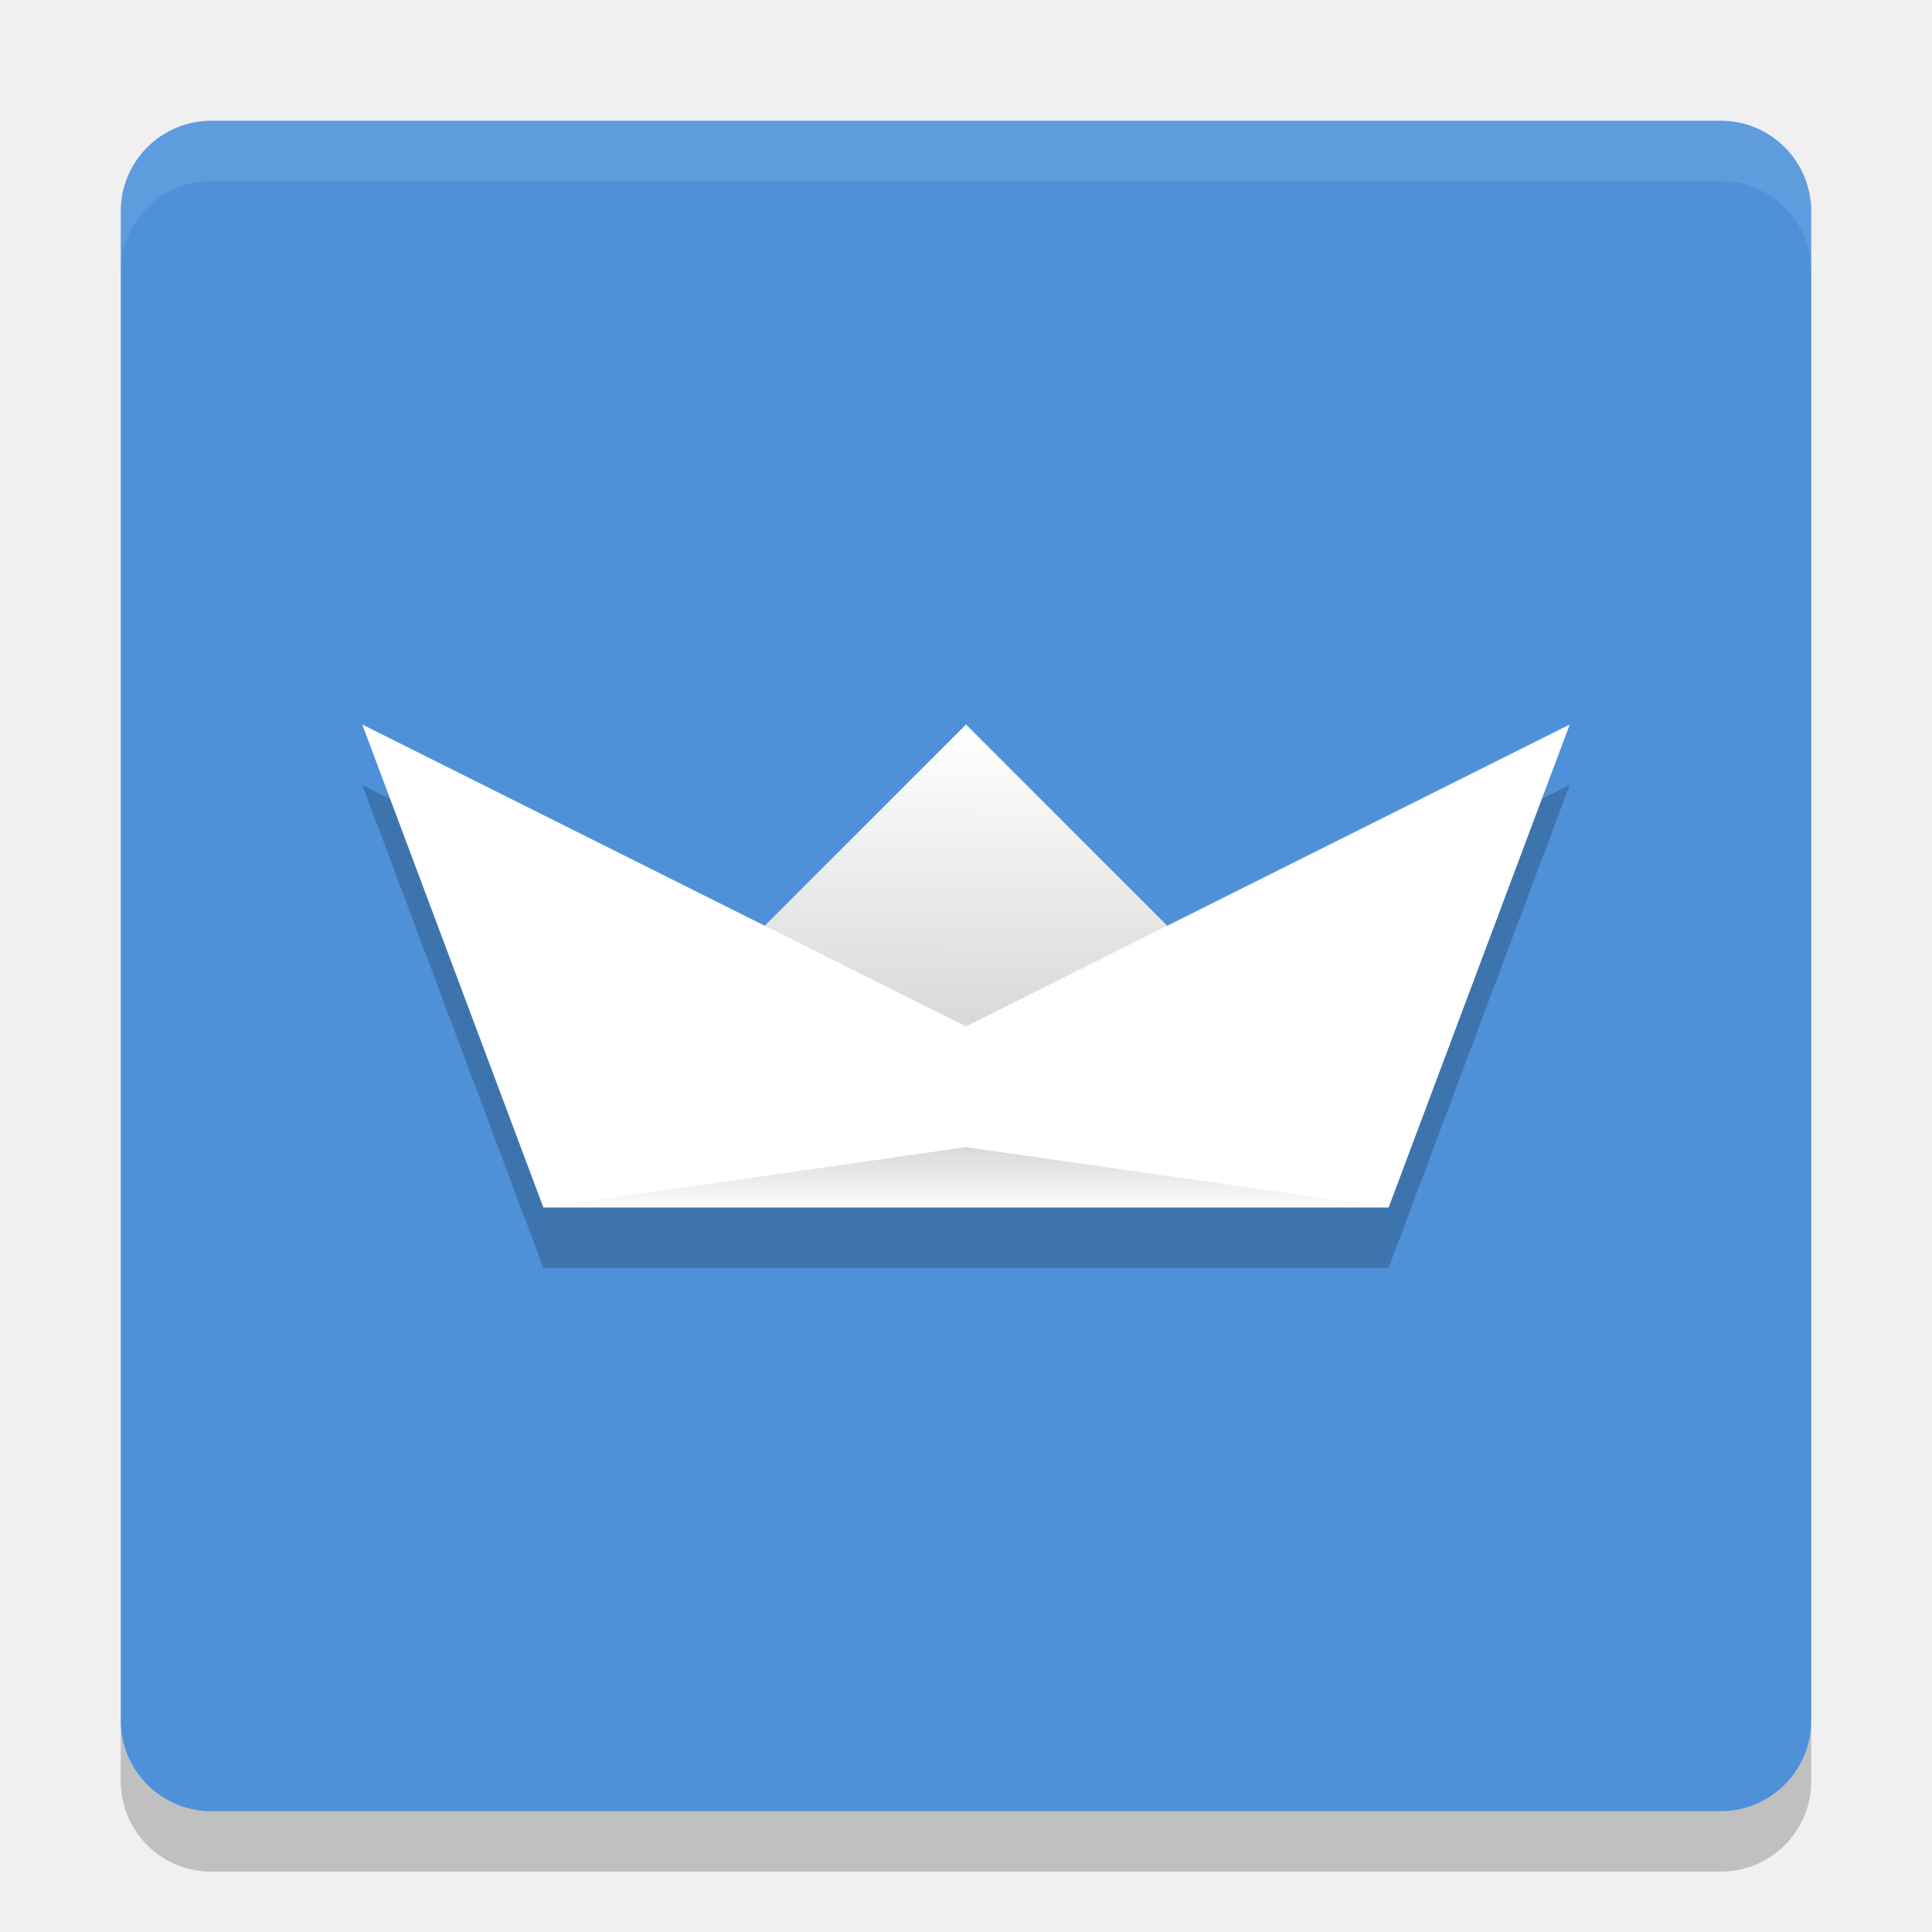
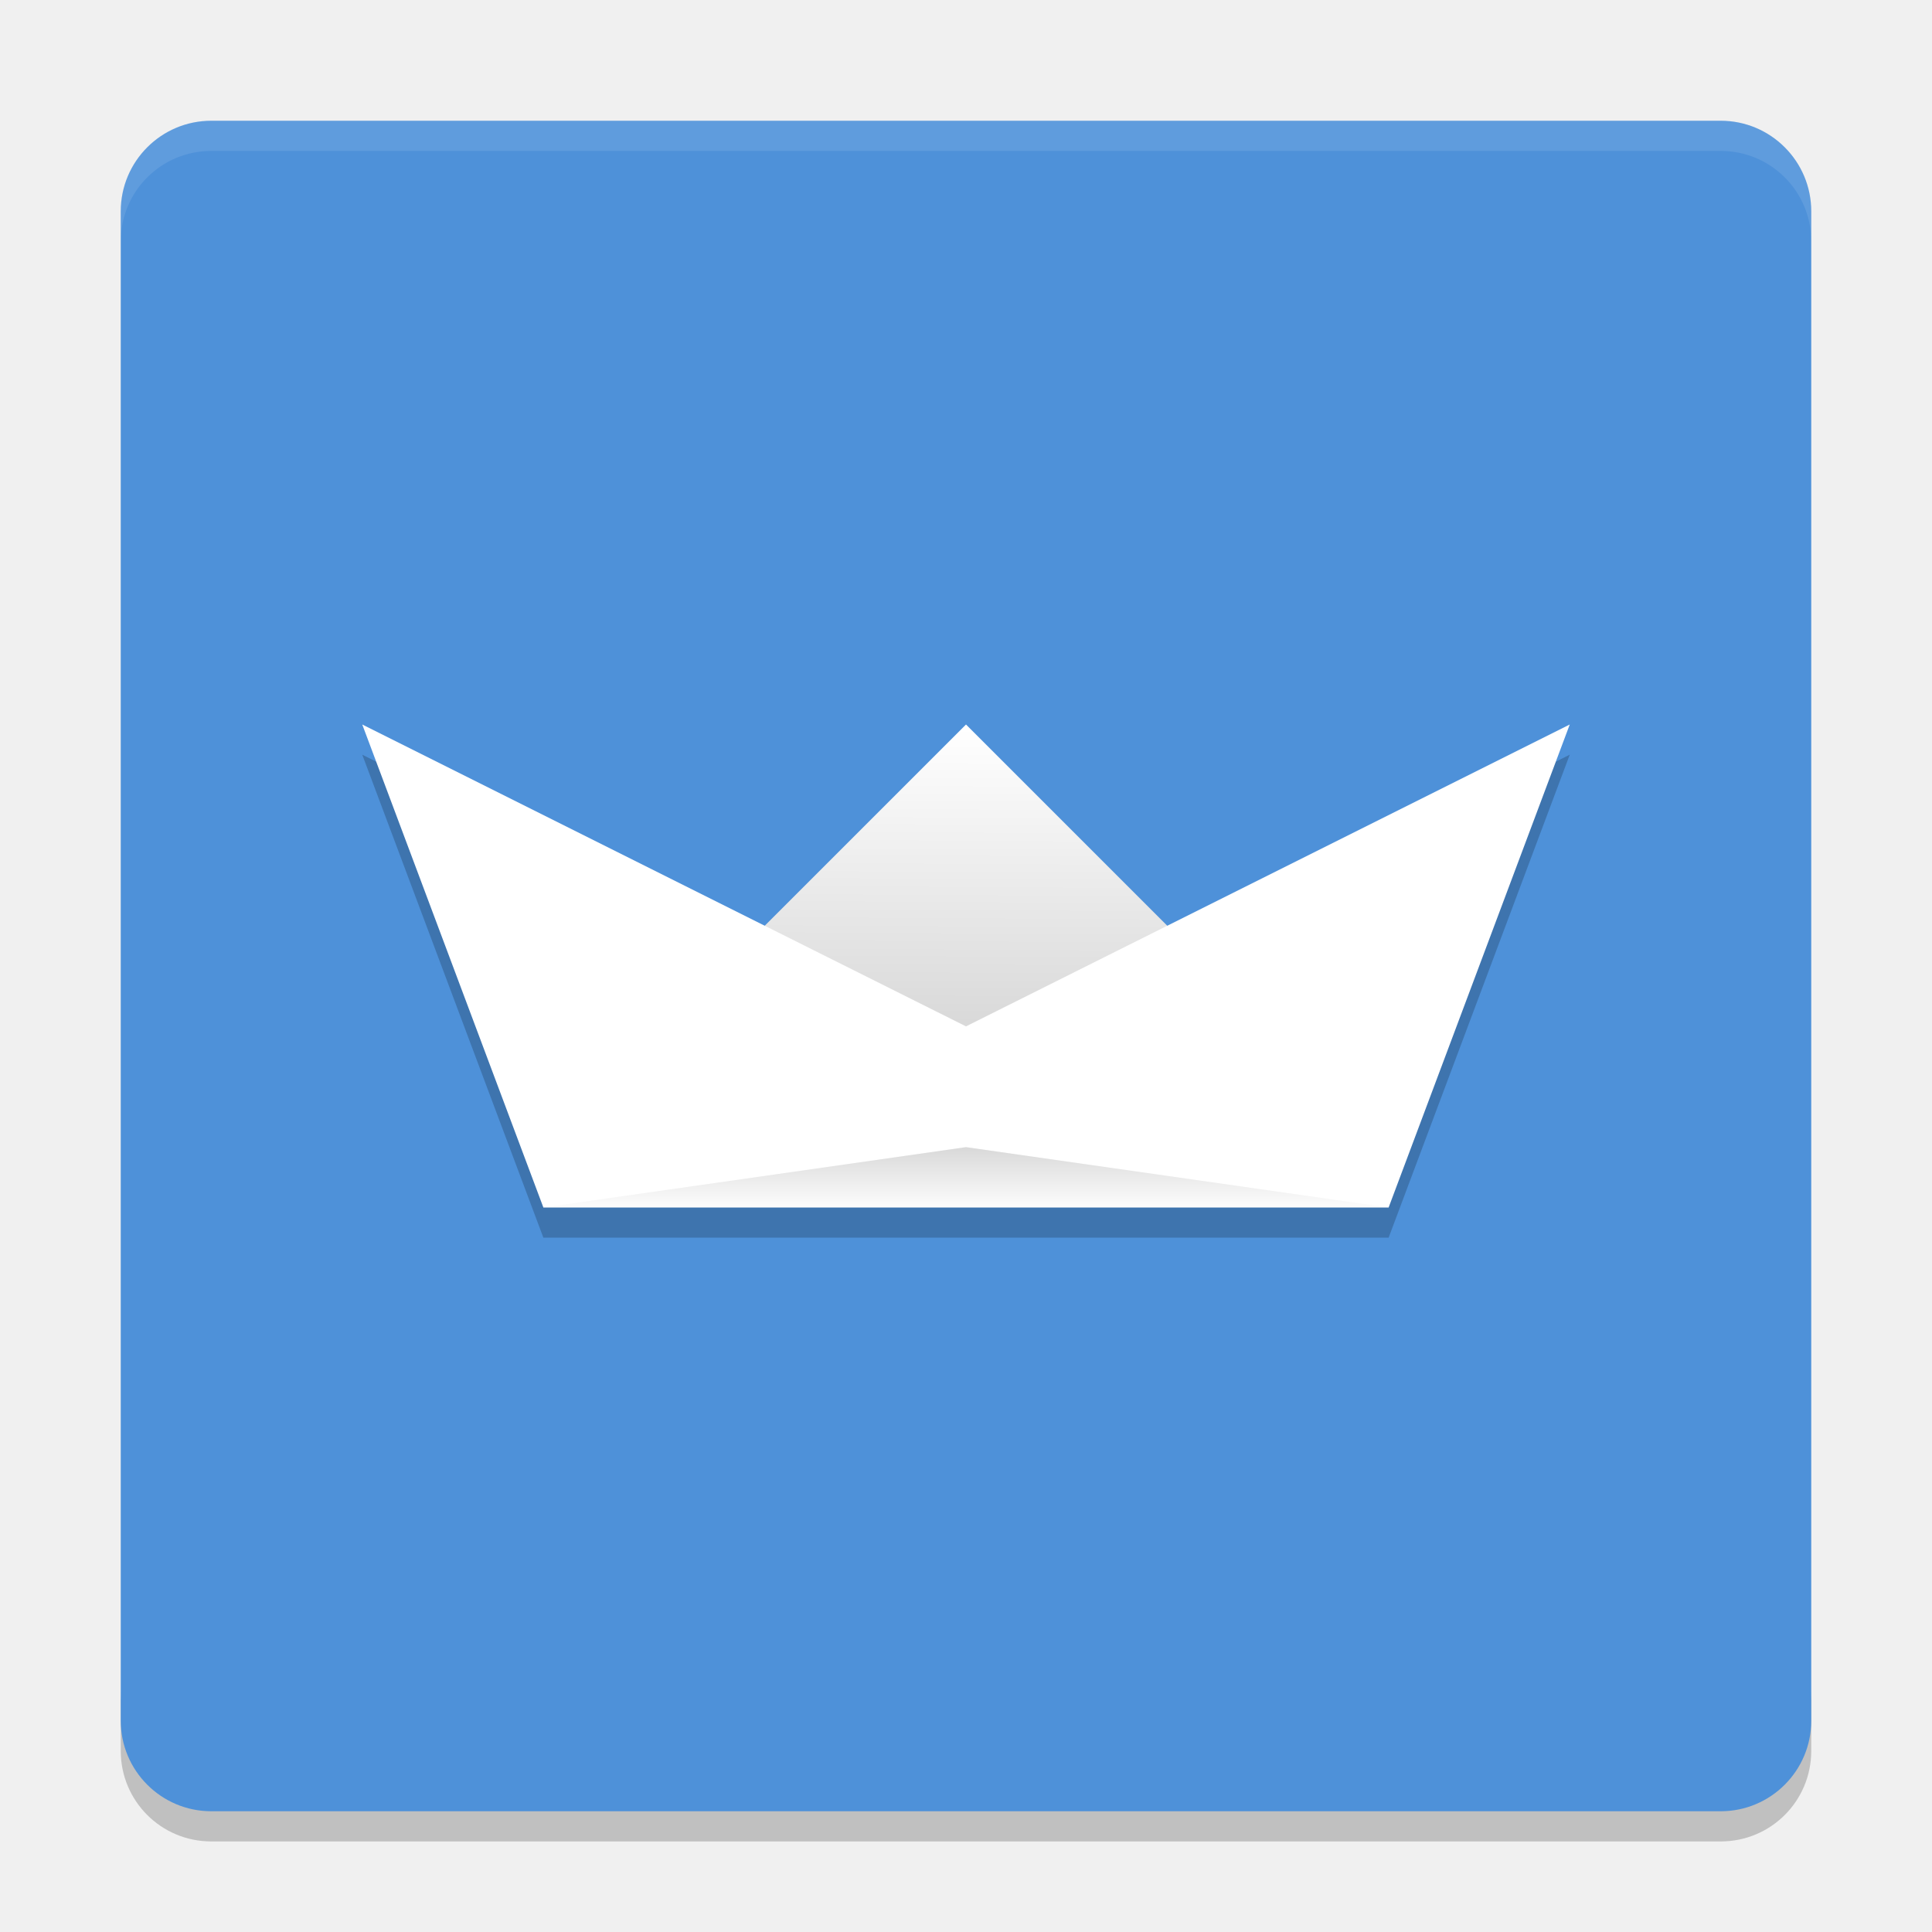
- <svg xmlns="http://www.w3.org/2000/svg" xmlns:xlink="http://www.w3.org/1999/xlink" height="32" width="32" version="1">
-   <defs>
+ <svg xmlns="http://www.w3.org/2000/svg" xmlns:xlink="http://www.w3.org/1999/xlink" height="64" width="64" version="1" id="svg2">
+   <defs id="defs4">
    <linearGradient id="linearGradient4414">
-       <stop offset="0" />
-       <stop stop-opacity="0" offset="1" />
+       <stop offset="0" id="stop7" />
+       <stop stop-opacity="0" offset="1" id="stop9" />
    </linearGradient>
-     <linearGradient id="linearGradient4420" x1="23.968" xlink:href="#linearGradient4414" gradientUnits="userSpaceOnUse" y1="32.02" gradientTransform="matrix(.7 0 0 .5 -.8 3)" x2="23.968" y2="34.144" />
-     <linearGradient id="linearGradient4387" x1="16.034" xlink:href="#linearGradient4414" gradientUnits="userSpaceOnUse" x2="16.062" y1="16.945" y2="12.055" />
+     <linearGradient id="linearGradient4420" x1="23.968" xlink:href="#linearGradient4414" gradientUnits="userSpaceOnUse" y1="32.02" gradientTransform="matrix(1.4,0,0,1,-1.6,6)" x2="23.968" y2="34.144" />
+     <linearGradient id="linearGradient4387" x1="16.034" xlink:href="#linearGradient4414" gradientUnits="userSpaceOnUse" x2="16.062" y1="16.945" y2="12.055" gradientTransform="scale(2,2)" />
  </defs>
-   <rect ry="1.5" rx="1.5" transform="matrix(0,-1,-1,0,0,0)" height="28" width="28" y="-30" x="-30" fill="#4e91d9" />
-   <path opacity=".1" fill="#fff" d="m3.5 2c-0.831 0-1.5 0.669-1.5 1.5v1c0-0.831 0.669-1.5 1.5-1.5h25c0.831 0 1.5 0.669 1.5 1.5v-1c0-0.831-0.669-1.5-1.5-1.5h-25z" />
-   <path opacity=".2" d="m2 28.5v1c0 0.831 0.669 1.5 1.5 1.5h25c0.831 0 1.5-0.669 1.5-1.5v-1c0 0.831-0.669 1.5-1.5 1.5h-25c-0.831 0-1.5-0.669-1.5-1.5z" />
-   <path fill="#fff" d="m16 12 5 5-5.036 0.959l-4.964-0.959z" />
-   <path opacity=".2" d="m6 13 10 5 10-5-3 8h-14z" />
-   <path opacity=".15" fill="url(#linearGradient4387)" d="m16 12 5 5-5.036 0.959l-4.964-0.959z" />
-   <path fill="#fff" d="m6 12 10 5 10-5-3 8h-14z" />
-   <path opacity=".15" fill="url(#linearGradient4420)" d="m16 19 7 1h-14z" />
+   <path style="opacity:0.2" d="m 4,56 0,2 c 0,1.662 1.338,3 3,3 l 50,0 c 1.662,0 3,-1.338 3,-3 l 0,-2 c 0,1.662 -1.338,3 -3,3 L 7,59 C 5.338,59 4,57.662 4,56 Z" id="path17" />
+   <rect style="fill:#4e91d9" ry="3" rx="3" transform="matrix(0,-1,-1,0,0,0)" height="56" width="56" y="-60" x="-60" id="rect13" />
+   <path style="opacity:0.1;fill:#ffffff" d="M 7,4 C 5.338,4 4,5.338 4,7 L 4,8 C 4,6.338 5.338,5 7,5 l 50,0 c 1.662,0 3,1.338 3,3 L 60,7 C 60,5.338 58.662,4 57,4 L 7,4 Z" id="path15" />
+   <path style="fill:#ffffff" d="m 32,24 10,10 -10.073,1.918 -9.928,-1.918 z" id="path19" />
+   <path style="opacity:0.2" d="M 12,25 32,35 52,25 46,41 18,41 Z" id="path21" />
+   <path style="opacity:0.15;fill:url(#linearGradient4387)" d="m 32,24 10,10 -10.073,1.918 -9.928,-1.918 z" id="path23" />
+   <path style="fill:#ffffff" d="M 12,24 32,34 52,24 46,40 18,40 Z" id="path25" />
+   <path style="opacity:0.15;fill:url(#linearGradient4420)" d="m 32,38 14,2 -28,0 z" id="path27" />
</svg>
